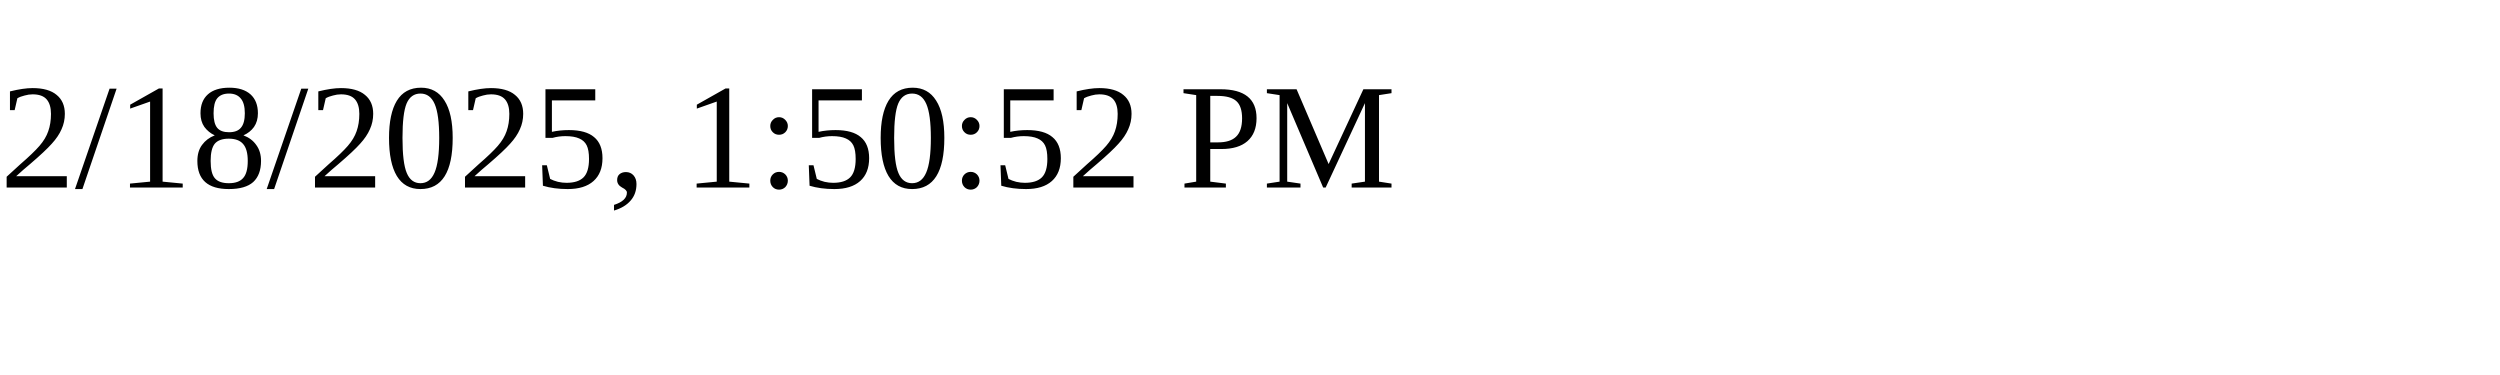
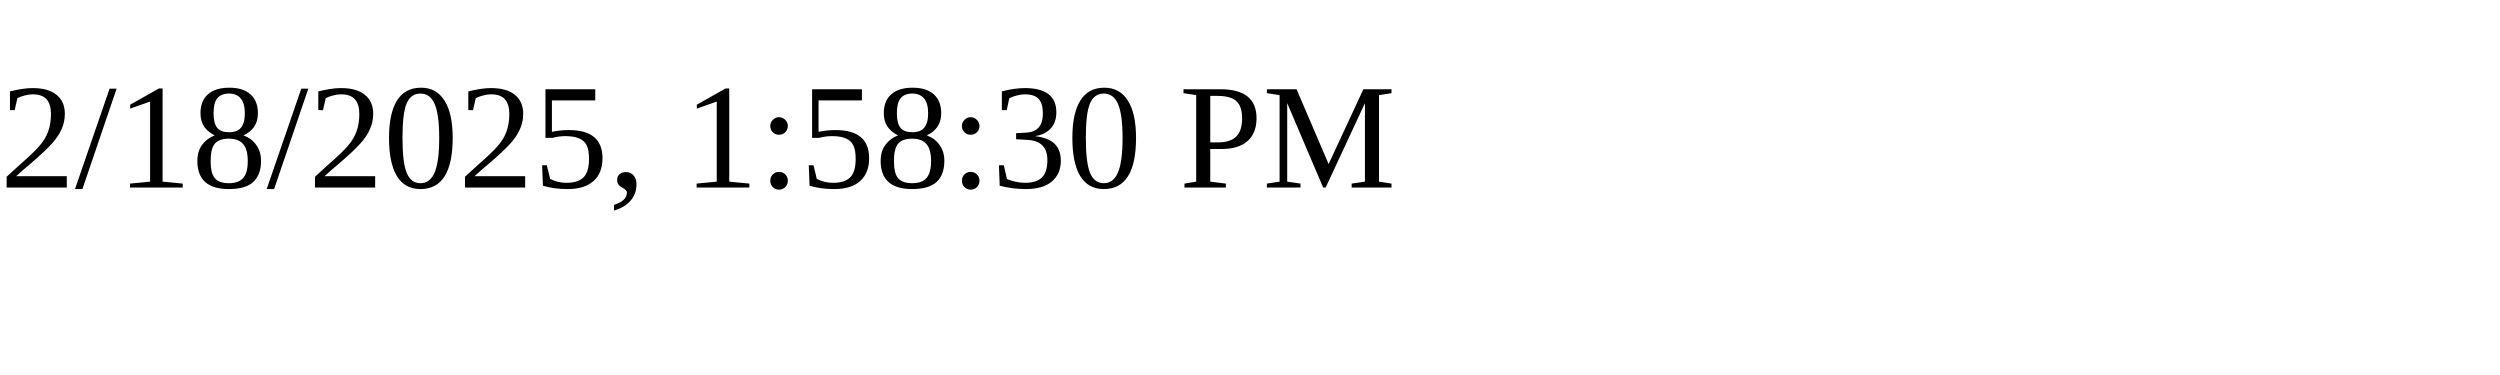
<svg xmlns="http://www.w3.org/2000/svg" height="30" width="200">
-   <text x="0" y="15">2/18/2025, 1:50:52 PM</text>
+   <text x="0" y="15">2/18/2025, 1:58:30 PM</text>
</svg>
